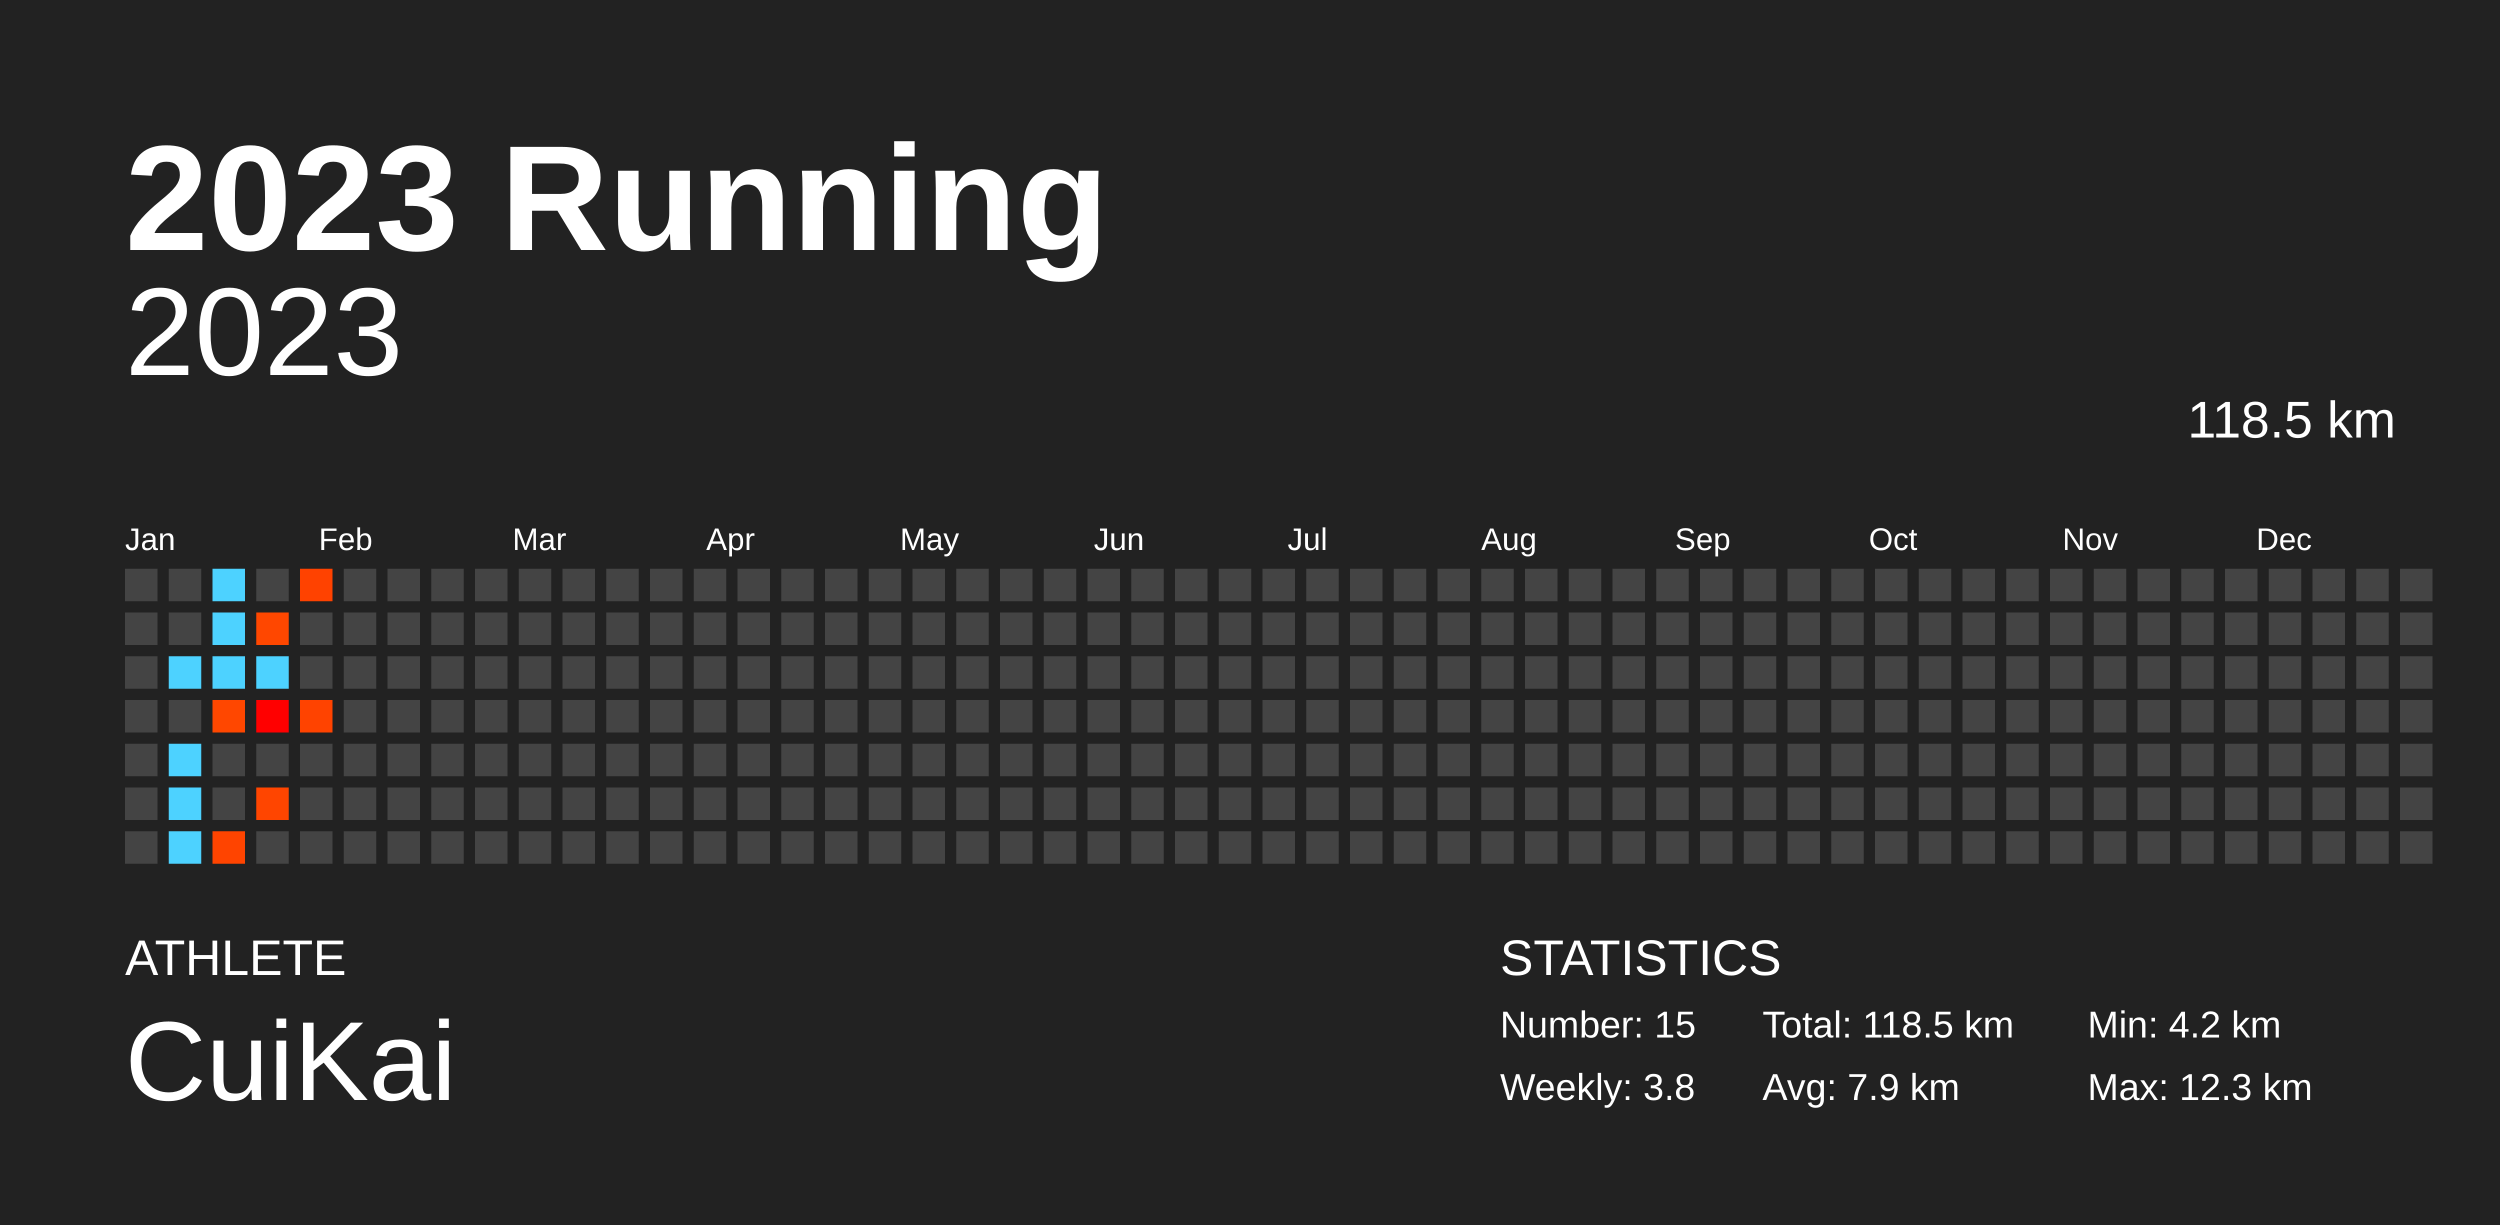
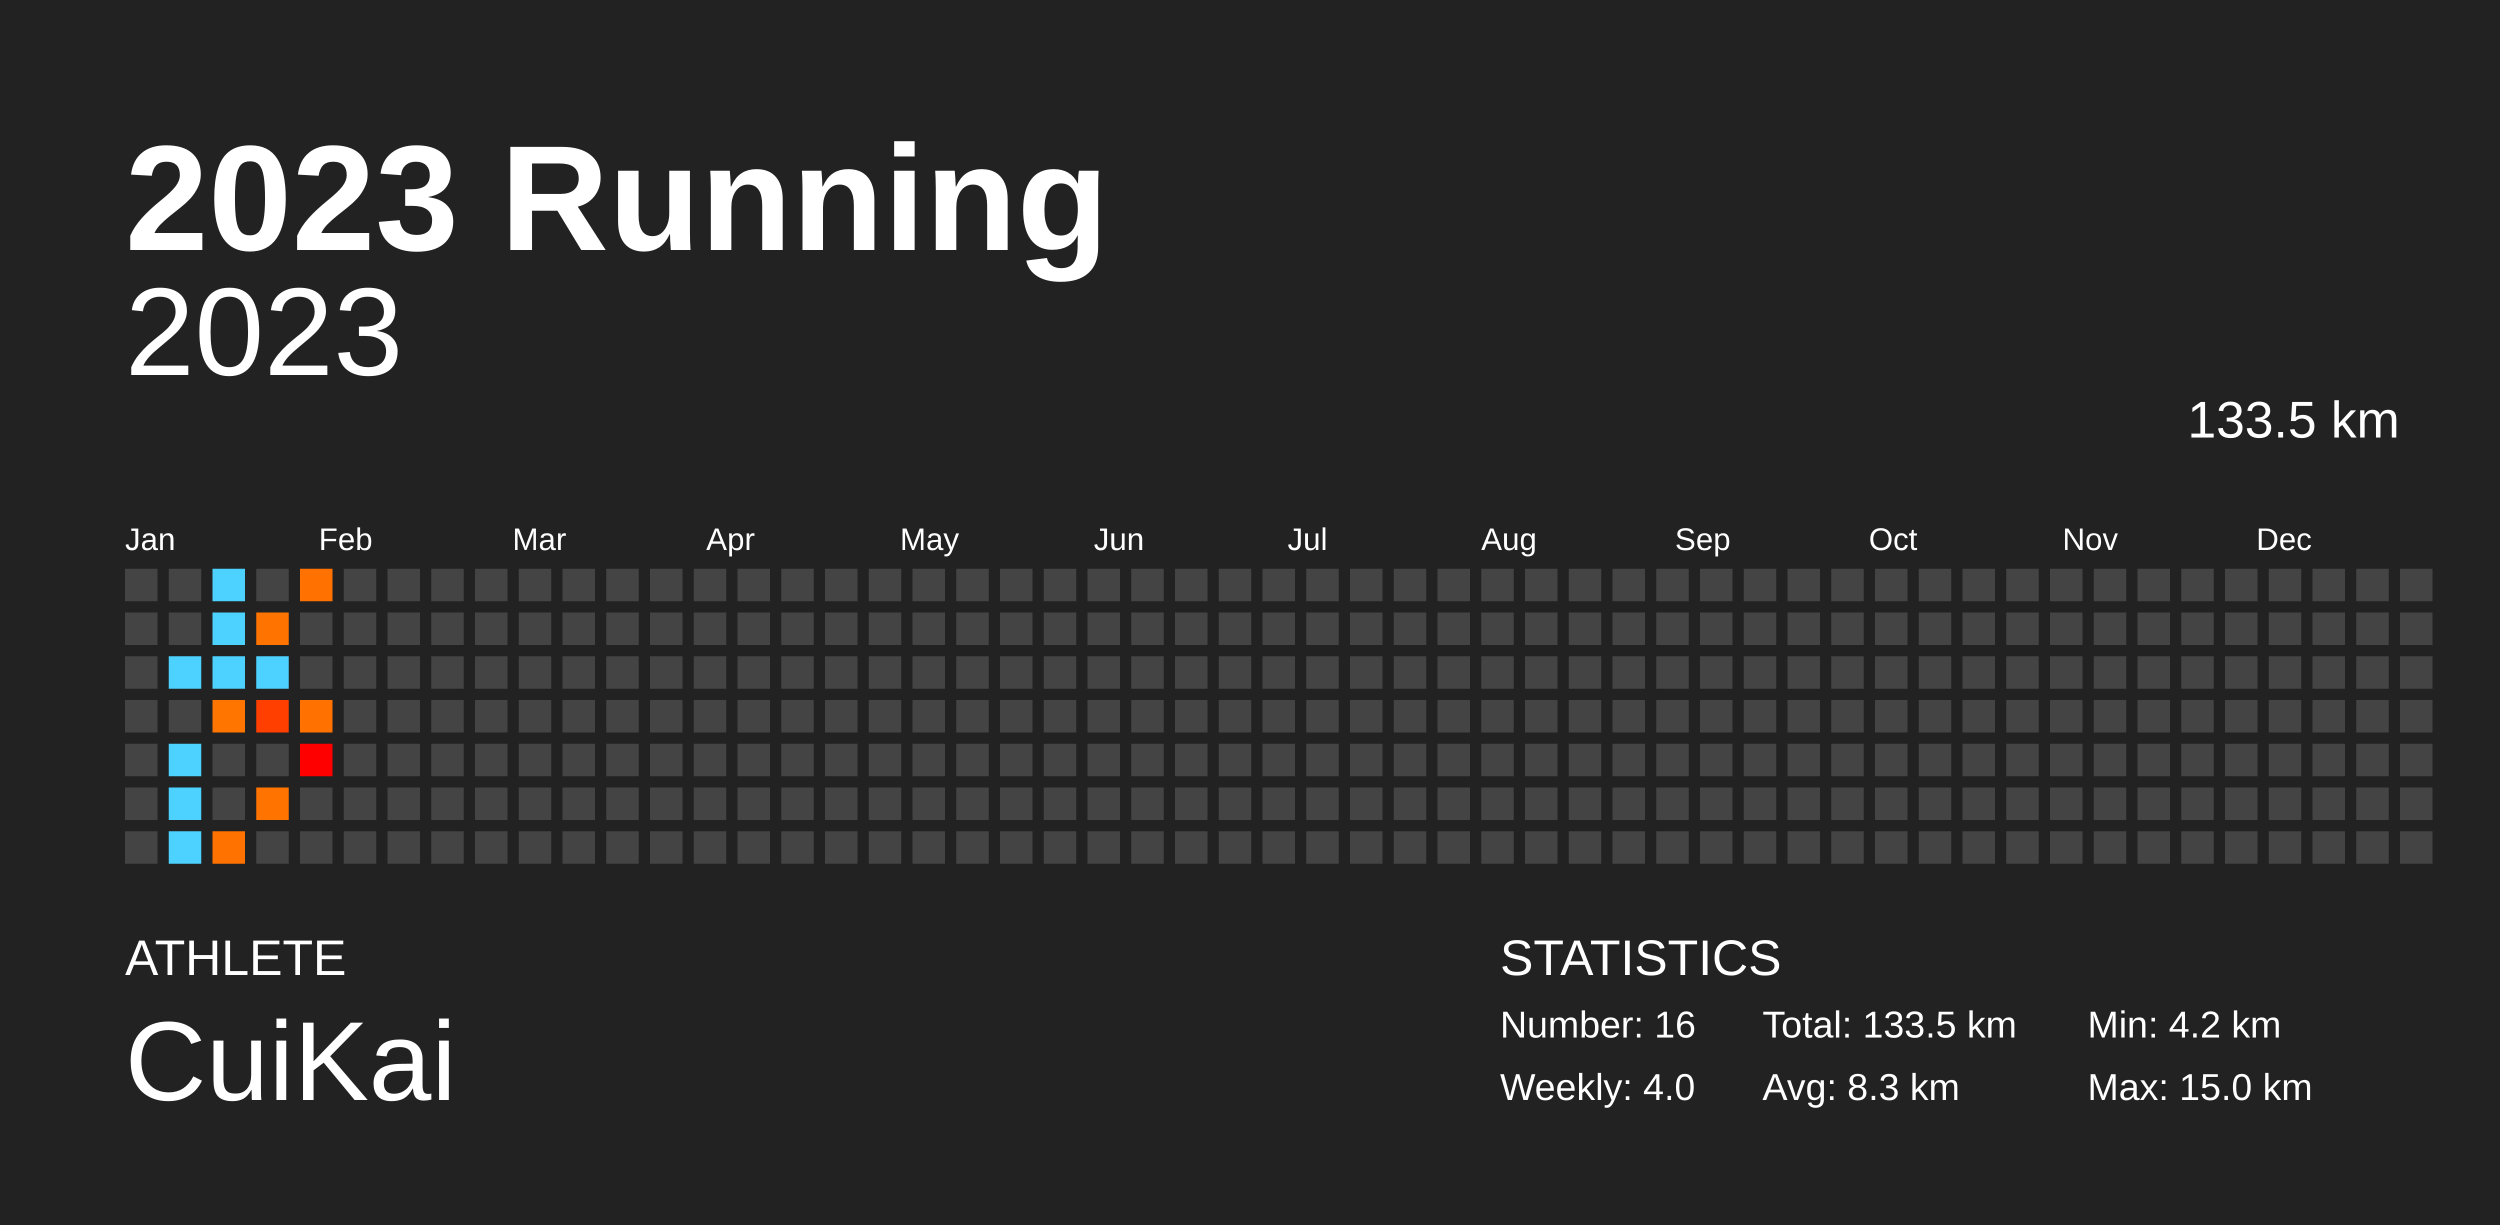
<svg xmlns="http://www.w3.org/2000/svg" baseProfile="full" height="98mm" version="1.1" viewBox="0,0,200,98" width="200mm">
  <defs />
  <rect fill="#222222" height="98" width="200" x="0" y="0" />
  <text fill="#FFFFFF" style="font-size:12px; font-family:Arial; font-weight:bold;" x="10" y="20">2023 Running</text>
  <text fill="#FFFFFF" style="font-size:4px; font-family:Arial" x="10" y="78">ATHLETE</text>
  <text fill="#FFFFFF" style="font-size:9px; font-family:Arial" x="10" y="88">CuiKai</text>
  <text fill="#FFFFFF" style="font-size:4px; font-family:Arial" x="120" y="78">STATISTICS</text>
-   <text fill="#FFFFFF" style="font-size:3px; font-family:Arial" x="120" y="83">Number: 15</text>
-   <text fill="#FFFFFF" style="font-size:3px; font-family:Arial" x="120" y="88">Weekly: 3.8</text>
-   <text fill="#FFFFFF" style="font-size:3px; font-family:Arial" x="141" y="83">Total: 118.5 km</text>
-   <text fill="#FFFFFF" style="font-size:3px; font-family:Arial" x="141" y="88">Avg: 7.9 km</text>
+   <text fill="#FFFFFF" style="font-size:3px; font-family:Arial" x="120" y="83">Number: 16</text>
+   <text fill="#FFFFFF" style="font-size:3px; font-family:Arial" x="120" y="88">Weekly: 4.0</text>
+   <text fill="#FFFFFF" style="font-size:3px; font-family:Arial" x="141" y="83">Total: 133.5 km</text>
+   <text fill="#FFFFFF" style="font-size:3px; font-family:Arial" x="141" y="88">Avg: 8.3 km</text>
  <text fill="#FFFFFF" style="font-size:3px; font-family:Arial" x="167" y="83">Min: 4.2 km</text>
-   <text fill="#FFFFFF" style="font-size:3px; font-family:Arial" x="167" y="88">Max: 12.3 km</text>
+   <text fill="#FFFFFF" style="font-size:3px; font-family:Arial" x="167" y="88">Max: 15.0 km</text>
  <text alignment-baseline="hanging" fill="#FFFFFF" style="font-size:10.0px; font-family:Arial;" x="10" y="30">2023</text>
-   <text alignment-baseline="hanging" fill="#FFFFFF" style="font-size:4.125px; font-family:Arial;" x="175" y="35">118.5 km</text>
+   <text alignment-baseline="hanging" fill="#FFFFFF" style="font-size:4.125px; font-family:Arial;" x="175" y="35">133.5 km</text>
  <text fill="#FFFFFF" style="font-size:2.5px; font-family:Arial" x="10.0" y="44">Jan</text>
  <text fill="#FFFFFF" style="font-size:2.5px; font-family:Arial" x="25.5" y="44">Feb</text>
  <text fill="#FFFFFF" style="font-size:2.5px; font-family:Arial" x="41.0" y="44">Mar</text>
  <text fill="#FFFFFF" style="font-size:2.5px; font-family:Arial" x="56.5" y="44">Apr</text>
  <text fill="#FFFFFF" style="font-size:2.5px; font-family:Arial" x="72.0" y="44">May</text>
  <text fill="#FFFFFF" style="font-size:2.5px; font-family:Arial" x="87.5" y="44">Jun</text>
  <text fill="#FFFFFF" style="font-size:2.5px; font-family:Arial" x="103.0" y="44">Jul</text>
  <text fill="#FFFFFF" style="font-size:2.5px; font-family:Arial" x="118.5" y="44">Aug</text>
  <text fill="#FFFFFF" style="font-size:2.5px; font-family:Arial" x="134.0" y="44">Sep</text>
  <text fill="#FFFFFF" style="font-size:2.5px; font-family:Arial" x="149.5" y="44">Oct</text>
  <text fill="#FFFFFF" style="font-size:2.5px; font-family:Arial" x="165.0" y="44">Nov</text>
  <text fill="#FFFFFF" style="font-size:2.5px; font-family:Arial" x="180.5" y="44">Dec</text>
  <rect fill="#444444" height="2.6" width="2.6" x="10.0" y="45.5" />
  <rect fill="#444444" height="2.6" width="2.6" x="10.0" y="49.0" />
  <rect fill="#444444" height="2.6" width="2.6" x="10.0" y="52.5" />
  <rect fill="#444444" height="2.6" width="2.6" x="10.0" y="56.0" />
  <rect fill="#444444" height="2.6" width="2.6" x="10.0" y="59.5" />
  <rect fill="#444444" height="2.6" width="2.6" x="10.0" y="63.0" />
  <rect fill="#444444" height="2.6" width="2.6" x="10.0" y="66.5" />
  <rect fill="#444444" height="2.6" width="2.6" x="13.5" y="45.5" />
  <rect fill="#444444" height="2.6" width="2.6" x="13.5" y="49.0" />
  <rect fill="#4dd2ff" height="2.6" width="2.6" x="13.5" y="52.5" />
  <rect fill="#444444" height="2.6" width="2.6" x="13.5" y="56.0" />
  <rect fill="#4dd2ff" height="2.6" width="2.6" x="13.5" y="59.5" />
  <rect fill="#4dd2ff" height="2.6" width="2.6" x="13.5" y="63.0" />
  <rect fill="#4dd2ff" height="2.6" width="2.6" x="13.5" y="66.5" />
  <rect fill="#4dd2ff" height="2.6" width="2.6" x="17.0" y="45.5" />
  <rect fill="#4dd2ff" height="2.6" width="2.6" x="17.0" y="49.0" />
  <rect fill="#4dd2ff" height="2.6" width="2.6" x="17.0" y="52.5" />
-   <rect fill="#ff4700" height="2.6" width="2.6" x="17.0" y="56.0" />
+   <rect fill="#ff7500" height="2.6" width="2.6" x="17.0" y="56.0" />
  <rect fill="#444444" height="2.6" width="2.6" x="17.0" y="59.5" />
  <rect fill="#444444" height="2.6" width="2.6" x="17.0" y="63.0" />
-   <rect fill="#ff4400" height="2.6" width="2.6" x="17.0" y="66.5" />
+   <rect fill="#ff7200" height="2.6" width="2.6" x="17.0" y="66.5" />
  <rect fill="#444444" height="2.6" width="2.6" x="20.5" y="45.5" />
-   <rect fill="#ff4700" height="2.6" width="2.6" x="20.5" y="49.0" />
+   <rect fill="#ff7400" height="2.6" width="2.6" x="20.5" y="49.0" />
  <rect fill="#4dd2ff" height="2.6" width="2.6" x="20.5" y="52.5" />
-   <rect fill="#ff0000" height="2.6" width="2.6" x="20.5" y="56.0" />
+   <rect fill="#ff3f00" height="2.6" width="2.6" x="20.5" y="56.0" />
  <rect fill="#444444" height="2.6" width="2.6" x="20.5" y="59.5" />
-   <rect fill="#ff4500" height="2.6" width="2.6" x="20.5" y="63.0" />
+   <rect fill="#ff7300" height="2.6" width="2.6" x="20.5" y="63.0" />
  <rect fill="#444444" height="2.6" width="2.6" x="20.5" y="66.5" />
-   <rect fill="#ff4200" height="2.6" width="2.6" x="24.0" y="45.5" />
+   <rect fill="#ff7100" height="2.6" width="2.6" x="24.0" y="45.5" />
  <rect fill="#444444" height="2.6" width="2.6" x="24.0" y="49.0" />
  <rect fill="#444444" height="2.6" width="2.6" x="24.0" y="52.5" />
-   <rect fill="#ff4300" height="2.6" width="2.6" x="24.0" y="56.0" />
-   <rect fill="#444444" height="2.6" width="2.6" x="24.0" y="59.5" />
+   <rect fill="#ff7100" height="2.6" width="2.6" x="24.0" y="56.0" />
+   <rect fill="#ff0000" height="2.6" width="2.6" x="24.0" y="59.5" />
  <rect fill="#444444" height="2.6" width="2.6" x="24.0" y="63.0" />
  <rect fill="#444444" height="2.6" width="2.6" x="24.0" y="66.5" />
  <rect fill="#444444" height="2.6" width="2.6" x="27.5" y="45.5" />
  <rect fill="#444444" height="2.6" width="2.6" x="27.5" y="49.0" />
  <rect fill="#444444" height="2.6" width="2.6" x="27.5" y="52.5" />
  <rect fill="#444444" height="2.6" width="2.6" x="27.5" y="56.0" />
  <rect fill="#444444" height="2.6" width="2.6" x="27.5" y="59.5" />
  <rect fill="#444444" height="2.6" width="2.6" x="27.5" y="63.0" />
  <rect fill="#444444" height="2.6" width="2.6" x="27.5" y="66.5" />
  <rect fill="#444444" height="2.6" width="2.6" x="31.0" y="45.5" />
  <rect fill="#444444" height="2.6" width="2.6" x="31.0" y="49.0" />
  <rect fill="#444444" height="2.6" width="2.6" x="31.0" y="52.5" />
  <rect fill="#444444" height="2.6" width="2.6" x="31.0" y="56.0" />
  <rect fill="#444444" height="2.6" width="2.6" x="31.0" y="59.5" />
  <rect fill="#444444" height="2.6" width="2.6" x="31.0" y="63.0" />
  <rect fill="#444444" height="2.6" width="2.6" x="31.0" y="66.5" />
  <rect fill="#444444" height="2.6" width="2.6" x="34.5" y="45.5" />
  <rect fill="#444444" height="2.6" width="2.6" x="34.5" y="49.0" />
  <rect fill="#444444" height="2.6" width="2.6" x="34.5" y="52.5" />
  <rect fill="#444444" height="2.6" width="2.6" x="34.5" y="56.0" />
  <rect fill="#444444" height="2.6" width="2.6" x="34.5" y="59.5" />
  <rect fill="#444444" height="2.6" width="2.6" x="34.5" y="63.0" />
  <rect fill="#444444" height="2.6" width="2.6" x="34.5" y="66.5" />
  <rect fill="#444444" height="2.6" width="2.6" x="38.0" y="45.5" />
  <rect fill="#444444" height="2.6" width="2.6" x="38.0" y="49.0" />
  <rect fill="#444444" height="2.6" width="2.6" x="38.0" y="52.5" />
  <rect fill="#444444" height="2.6" width="2.6" x="38.0" y="56.0" />
  <rect fill="#444444" height="2.6" width="2.6" x="38.0" y="59.5" />
  <rect fill="#444444" height="2.6" width="2.6" x="38.0" y="63.0" />
  <rect fill="#444444" height="2.6" width="2.6" x="38.0" y="66.5" />
  <rect fill="#444444" height="2.6" width="2.6" x="41.5" y="45.5" />
  <rect fill="#444444" height="2.6" width="2.6" x="41.5" y="49.0" />
  <rect fill="#444444" height="2.6" width="2.6" x="41.5" y="52.5" />
  <rect fill="#444444" height="2.6" width="2.6" x="41.5" y="56.0" />
  <rect fill="#444444" height="2.6" width="2.6" x="41.5" y="59.5" />
  <rect fill="#444444" height="2.6" width="2.6" x="41.5" y="63.0" />
  <rect fill="#444444" height="2.6" width="2.6" x="41.5" y="66.5" />
  <rect fill="#444444" height="2.6" width="2.6" x="45.0" y="45.5" />
  <rect fill="#444444" height="2.6" width="2.6" x="45.0" y="49.0" />
  <rect fill="#444444" height="2.6" width="2.6" x="45.0" y="52.5" />
  <rect fill="#444444" height="2.6" width="2.6" x="45.0" y="56.0" />
  <rect fill="#444444" height="2.6" width="2.6" x="45.0" y="59.5" />
  <rect fill="#444444" height="2.6" width="2.6" x="45.0" y="63.0" />
  <rect fill="#444444" height="2.6" width="2.6" x="45.0" y="66.5" />
  <rect fill="#444444" height="2.6" width="2.6" x="48.5" y="45.5" />
  <rect fill="#444444" height="2.6" width="2.6" x="48.5" y="49.0" />
  <rect fill="#444444" height="2.6" width="2.6" x="48.5" y="52.5" />
  <rect fill="#444444" height="2.6" width="2.6" x="48.5" y="56.0" />
  <rect fill="#444444" height="2.6" width="2.6" x="48.5" y="59.5" />
  <rect fill="#444444" height="2.6" width="2.6" x="48.5" y="63.0" />
  <rect fill="#444444" height="2.6" width="2.6" x="48.5" y="66.5" />
  <rect fill="#444444" height="2.6" width="2.6" x="52.0" y="45.5" />
  <rect fill="#444444" height="2.6" width="2.6" x="52.0" y="49.0" />
  <rect fill="#444444" height="2.6" width="2.6" x="52.0" y="52.5" />
  <rect fill="#444444" height="2.6" width="2.6" x="52.0" y="56.0" />
  <rect fill="#444444" height="2.6" width="2.6" x="52.0" y="59.5" />
  <rect fill="#444444" height="2.6" width="2.6" x="52.0" y="63.0" />
  <rect fill="#444444" height="2.6" width="2.6" x="52.0" y="66.5" />
  <rect fill="#444444" height="2.6" width="2.6" x="55.5" y="45.5" />
  <rect fill="#444444" height="2.6" width="2.6" x="55.5" y="49.0" />
  <rect fill="#444444" height="2.6" width="2.6" x="55.5" y="52.5" />
  <rect fill="#444444" height="2.6" width="2.6" x="55.5" y="56.0" />
  <rect fill="#444444" height="2.6" width="2.6" x="55.5" y="59.5" />
  <rect fill="#444444" height="2.6" width="2.6" x="55.5" y="63.0" />
  <rect fill="#444444" height="2.6" width="2.6" x="55.5" y="66.5" />
  <rect fill="#444444" height="2.6" width="2.6" x="59.0" y="45.5" />
  <rect fill="#444444" height="2.6" width="2.6" x="59.0" y="49.0" />
  <rect fill="#444444" height="2.6" width="2.6" x="59.0" y="52.5" />
  <rect fill="#444444" height="2.6" width="2.6" x="59.0" y="56.0" />
  <rect fill="#444444" height="2.6" width="2.6" x="59.0" y="59.5" />
  <rect fill="#444444" height="2.6" width="2.6" x="59.0" y="63.0" />
  <rect fill="#444444" height="2.6" width="2.6" x="59.0" y="66.5" />
  <rect fill="#444444" height="2.6" width="2.6" x="62.5" y="45.5" />
  <rect fill="#444444" height="2.6" width="2.6" x="62.5" y="49.0" />
  <rect fill="#444444" height="2.6" width="2.6" x="62.5" y="52.5" />
  <rect fill="#444444" height="2.6" width="2.6" x="62.5" y="56.0" />
  <rect fill="#444444" height="2.6" width="2.6" x="62.5" y="59.5" />
  <rect fill="#444444" height="2.6" width="2.6" x="62.5" y="63.0" />
  <rect fill="#444444" height="2.6" width="2.6" x="62.5" y="66.5" />
  <rect fill="#444444" height="2.6" width="2.6" x="66.0" y="45.5" />
  <rect fill="#444444" height="2.6" width="2.6" x="66.0" y="49.0" />
  <rect fill="#444444" height="2.6" width="2.6" x="66.0" y="52.5" />
  <rect fill="#444444" height="2.6" width="2.6" x="66.0" y="56.0" />
  <rect fill="#444444" height="2.6" width="2.6" x="66.0" y="59.5" />
  <rect fill="#444444" height="2.6" width="2.6" x="66.0" y="63.0" />
  <rect fill="#444444" height="2.6" width="2.6" x="66.0" y="66.5" />
  <rect fill="#444444" height="2.6" width="2.6" x="69.5" y="45.5" />
  <rect fill="#444444" height="2.6" width="2.6" x="69.5" y="49.0" />
  <rect fill="#444444" height="2.6" width="2.6" x="69.5" y="52.5" />
  <rect fill="#444444" height="2.6" width="2.6" x="69.5" y="56.0" />
  <rect fill="#444444" height="2.6" width="2.6" x="69.5" y="59.5" />
  <rect fill="#444444" height="2.6" width="2.6" x="69.5" y="63.0" />
  <rect fill="#444444" height="2.6" width="2.6" x="69.5" y="66.5" />
  <rect fill="#444444" height="2.6" width="2.6" x="73.0" y="45.5" />
  <rect fill="#444444" height="2.6" width="2.6" x="73.0" y="49.0" />
  <rect fill="#444444" height="2.6" width="2.6" x="73.0" y="52.5" />
  <rect fill="#444444" height="2.6" width="2.6" x="73.0" y="56.0" />
  <rect fill="#444444" height="2.6" width="2.6" x="73.0" y="59.5" />
  <rect fill="#444444" height="2.6" width="2.6" x="73.0" y="63.0" />
  <rect fill="#444444" height="2.6" width="2.6" x="73.0" y="66.5" />
  <rect fill="#444444" height="2.6" width="2.6" x="76.5" y="45.5" />
  <rect fill="#444444" height="2.6" width="2.6" x="76.5" y="49.0" />
  <rect fill="#444444" height="2.6" width="2.6" x="76.5" y="52.5" />
  <rect fill="#444444" height="2.6" width="2.6" x="76.5" y="56.0" />
  <rect fill="#444444" height="2.6" width="2.6" x="76.5" y="59.5" />
  <rect fill="#444444" height="2.6" width="2.6" x="76.5" y="63.0" />
  <rect fill="#444444" height="2.6" width="2.6" x="76.5" y="66.5" />
  <rect fill="#444444" height="2.6" width="2.6" x="80.0" y="45.5" />
  <rect fill="#444444" height="2.6" width="2.6" x="80.0" y="49.0" />
  <rect fill="#444444" height="2.6" width="2.6" x="80.0" y="52.5" />
  <rect fill="#444444" height="2.6" width="2.6" x="80.0" y="56.0" />
  <rect fill="#444444" height="2.6" width="2.6" x="80.0" y="59.5" />
  <rect fill="#444444" height="2.6" width="2.6" x="80.0" y="63.0" />
  <rect fill="#444444" height="2.6" width="2.6" x="80.0" y="66.5" />
  <rect fill="#444444" height="2.6" width="2.6" x="83.5" y="45.5" />
  <rect fill="#444444" height="2.6" width="2.6" x="83.5" y="49.0" />
  <rect fill="#444444" height="2.6" width="2.6" x="83.5" y="52.5" />
  <rect fill="#444444" height="2.6" width="2.6" x="83.5" y="56.0" />
  <rect fill="#444444" height="2.6" width="2.6" x="83.5" y="59.5" />
  <rect fill="#444444" height="2.6" width="2.6" x="83.5" y="63.0" />
  <rect fill="#444444" height="2.6" width="2.6" x="83.5" y="66.5" />
  <rect fill="#444444" height="2.6" width="2.6" x="87.0" y="45.5" />
  <rect fill="#444444" height="2.6" width="2.6" x="87.0" y="49.0" />
  <rect fill="#444444" height="2.6" width="2.6" x="87.0" y="52.5" />
  <rect fill="#444444" height="2.6" width="2.6" x="87.0" y="56.0" />
  <rect fill="#444444" height="2.6" width="2.6" x="87.0" y="59.5" />
  <rect fill="#444444" height="2.6" width="2.6" x="87.0" y="63.0" />
  <rect fill="#444444" height="2.6" width="2.6" x="87.0" y="66.5" />
  <rect fill="#444444" height="2.6" width="2.6" x="90.5" y="45.5" />
  <rect fill="#444444" height="2.6" width="2.6" x="90.5" y="49.0" />
  <rect fill="#444444" height="2.6" width="2.6" x="90.5" y="52.5" />
  <rect fill="#444444" height="2.6" width="2.6" x="90.5" y="56.0" />
  <rect fill="#444444" height="2.6" width="2.6" x="90.5" y="59.5" />
  <rect fill="#444444" height="2.6" width="2.6" x="90.5" y="63.0" />
  <rect fill="#444444" height="2.6" width="2.6" x="90.5" y="66.5" />
  <rect fill="#444444" height="2.6" width="2.6" x="94.0" y="45.5" />
  <rect fill="#444444" height="2.6" width="2.6" x="94.0" y="49.0" />
  <rect fill="#444444" height="2.6" width="2.6" x="94.0" y="52.5" />
  <rect fill="#444444" height="2.6" width="2.6" x="94.0" y="56.0" />
  <rect fill="#444444" height="2.6" width="2.6" x="94.0" y="59.5" />
  <rect fill="#444444" height="2.6" width="2.6" x="94.0" y="63.0" />
  <rect fill="#444444" height="2.6" width="2.6" x="94.0" y="66.5" />
  <rect fill="#444444" height="2.6" width="2.6" x="97.5" y="45.5" />
  <rect fill="#444444" height="2.6" width="2.6" x="97.5" y="49.0" />
  <rect fill="#444444" height="2.6" width="2.6" x="97.5" y="52.5" />
  <rect fill="#444444" height="2.6" width="2.6" x="97.5" y="56.0" />
  <rect fill="#444444" height="2.6" width="2.6" x="97.5" y="59.5" />
  <rect fill="#444444" height="2.6" width="2.6" x="97.5" y="63.0" />
  <rect fill="#444444" height="2.6" width="2.6" x="97.5" y="66.5" />
  <rect fill="#444444" height="2.6" width="2.6" x="101.0" y="45.5" />
  <rect fill="#444444" height="2.6" width="2.6" x="101.0" y="49.0" />
  <rect fill="#444444" height="2.6" width="2.6" x="101.0" y="52.5" />
  <rect fill="#444444" height="2.6" width="2.6" x="101.0" y="56.0" />
  <rect fill="#444444" height="2.6" width="2.6" x="101.0" y="59.5" />
  <rect fill="#444444" height="2.6" width="2.6" x="101.0" y="63.0" />
  <rect fill="#444444" height="2.6" width="2.6" x="101.0" y="66.5" />
  <rect fill="#444444" height="2.6" width="2.6" x="104.5" y="45.5" />
  <rect fill="#444444" height="2.6" width="2.6" x="104.5" y="49.0" />
  <rect fill="#444444" height="2.6" width="2.6" x="104.5" y="52.5" />
  <rect fill="#444444" height="2.6" width="2.6" x="104.5" y="56.0" />
  <rect fill="#444444" height="2.6" width="2.6" x="104.5" y="59.5" />
  <rect fill="#444444" height="2.6" width="2.6" x="104.5" y="63.0" />
  <rect fill="#444444" height="2.6" width="2.6" x="104.5" y="66.5" />
  <rect fill="#444444" height="2.6" width="2.6" x="108.0" y="45.5" />
  <rect fill="#444444" height="2.6" width="2.6" x="108.0" y="49.0" />
  <rect fill="#444444" height="2.6" width="2.6" x="108.0" y="52.5" />
  <rect fill="#444444" height="2.6" width="2.6" x="108.0" y="56.0" />
  <rect fill="#444444" height="2.6" width="2.6" x="108.0" y="59.5" />
  <rect fill="#444444" height="2.6" width="2.6" x="108.0" y="63.0" />
  <rect fill="#444444" height="2.6" width="2.6" x="108.0" y="66.5" />
  <rect fill="#444444" height="2.6" width="2.6" x="111.5" y="45.5" />
  <rect fill="#444444" height="2.6" width="2.6" x="111.5" y="49.0" />
  <rect fill="#444444" height="2.6" width="2.6" x="111.5" y="52.5" />
  <rect fill="#444444" height="2.6" width="2.6" x="111.5" y="56.0" />
  <rect fill="#444444" height="2.6" width="2.6" x="111.5" y="59.5" />
  <rect fill="#444444" height="2.6" width="2.6" x="111.5" y="63.0" />
  <rect fill="#444444" height="2.6" width="2.6" x="111.5" y="66.5" />
  <rect fill="#444444" height="2.6" width="2.6" x="115.0" y="45.5" />
  <rect fill="#444444" height="2.6" width="2.6" x="115.0" y="49.0" />
  <rect fill="#444444" height="2.6" width="2.6" x="115.0" y="52.5" />
  <rect fill="#444444" height="2.6" width="2.6" x="115.0" y="56.0" />
  <rect fill="#444444" height="2.6" width="2.6" x="115.0" y="59.5" />
  <rect fill="#444444" height="2.6" width="2.6" x="115.0" y="63.0" />
  <rect fill="#444444" height="2.6" width="2.6" x="115.0" y="66.5" />
  <rect fill="#444444" height="2.6" width="2.6" x="118.5" y="45.5" />
  <rect fill="#444444" height="2.6" width="2.6" x="118.5" y="49.0" />
  <rect fill="#444444" height="2.6" width="2.6" x="118.5" y="52.5" />
  <rect fill="#444444" height="2.6" width="2.6" x="118.5" y="56.0" />
  <rect fill="#444444" height="2.6" width="2.6" x="118.5" y="59.5" />
  <rect fill="#444444" height="2.6" width="2.6" x="118.5" y="63.0" />
  <rect fill="#444444" height="2.6" width="2.6" x="118.5" y="66.5" />
  <rect fill="#444444" height="2.6" width="2.6" x="122.0" y="45.5" />
  <rect fill="#444444" height="2.6" width="2.6" x="122.0" y="49.0" />
  <rect fill="#444444" height="2.6" width="2.6" x="122.0" y="52.5" />
  <rect fill="#444444" height="2.6" width="2.6" x="122.0" y="56.0" />
  <rect fill="#444444" height="2.6" width="2.6" x="122.0" y="59.5" />
  <rect fill="#444444" height="2.6" width="2.6" x="122.0" y="63.0" />
  <rect fill="#444444" height="2.6" width="2.6" x="122.0" y="66.5" />
  <rect fill="#444444" height="2.6" width="2.6" x="125.5" y="45.5" />
  <rect fill="#444444" height="2.6" width="2.6" x="125.5" y="49.0" />
  <rect fill="#444444" height="2.6" width="2.6" x="125.5" y="52.5" />
  <rect fill="#444444" height="2.6" width="2.6" x="125.5" y="56.0" />
  <rect fill="#444444" height="2.6" width="2.6" x="125.5" y="59.5" />
  <rect fill="#444444" height="2.6" width="2.6" x="125.5" y="63.0" />
  <rect fill="#444444" height="2.6" width="2.6" x="125.5" y="66.5" />
  <rect fill="#444444" height="2.6" width="2.6" x="129.0" y="45.5" />
  <rect fill="#444444" height="2.6" width="2.6" x="129.0" y="49.0" />
  <rect fill="#444444" height="2.6" width="2.6" x="129.0" y="52.5" />
  <rect fill="#444444" height="2.6" width="2.6" x="129.0" y="56.0" />
  <rect fill="#444444" height="2.6" width="2.6" x="129.0" y="59.5" />
  <rect fill="#444444" height="2.6" width="2.6" x="129.0" y="63.0" />
  <rect fill="#444444" height="2.6" width="2.6" x="129.0" y="66.5" />
  <rect fill="#444444" height="2.6" width="2.6" x="132.5" y="45.5" />
  <rect fill="#444444" height="2.6" width="2.6" x="132.5" y="49.0" />
  <rect fill="#444444" height="2.6" width="2.6" x="132.5" y="52.5" />
  <rect fill="#444444" height="2.6" width="2.6" x="132.5" y="56.0" />
  <rect fill="#444444" height="2.6" width="2.6" x="132.5" y="59.5" />
  <rect fill="#444444" height="2.6" width="2.6" x="132.5" y="63.0" />
  <rect fill="#444444" height="2.6" width="2.6" x="132.5" y="66.5" />
  <rect fill="#444444" height="2.6" width="2.6" x="136.0" y="45.5" />
  <rect fill="#444444" height="2.6" width="2.6" x="136.0" y="49.0" />
  <rect fill="#444444" height="2.6" width="2.6" x="136.0" y="52.5" />
  <rect fill="#444444" height="2.6" width="2.6" x="136.0" y="56.0" />
  <rect fill="#444444" height="2.6" width="2.6" x="136.0" y="59.5" />
  <rect fill="#444444" height="2.6" width="2.6" x="136.0" y="63.0" />
  <rect fill="#444444" height="2.6" width="2.6" x="136.0" y="66.5" />
  <rect fill="#444444" height="2.6" width="2.6" x="139.5" y="45.5" />
  <rect fill="#444444" height="2.6" width="2.6" x="139.5" y="49.0" />
  <rect fill="#444444" height="2.6" width="2.6" x="139.5" y="52.5" />
  <rect fill="#444444" height="2.6" width="2.6" x="139.5" y="56.0" />
  <rect fill="#444444" height="2.6" width="2.6" x="139.5" y="59.5" />
  <rect fill="#444444" height="2.6" width="2.6" x="139.5" y="63.0" />
  <rect fill="#444444" height="2.6" width="2.6" x="139.5" y="66.5" />
  <rect fill="#444444" height="2.6" width="2.6" x="143.0" y="45.5" />
  <rect fill="#444444" height="2.6" width="2.6" x="143.0" y="49.0" />
  <rect fill="#444444" height="2.6" width="2.6" x="143.0" y="52.5" />
  <rect fill="#444444" height="2.6" width="2.6" x="143.0" y="56.0" />
  <rect fill="#444444" height="2.6" width="2.6" x="143.0" y="59.5" />
  <rect fill="#444444" height="2.6" width="2.6" x="143.0" y="63.0" />
  <rect fill="#444444" height="2.6" width="2.6" x="143.0" y="66.5" />
  <rect fill="#444444" height="2.6" width="2.6" x="146.5" y="45.5" />
  <rect fill="#444444" height="2.6" width="2.6" x="146.5" y="49.0" />
  <rect fill="#444444" height="2.6" width="2.6" x="146.5" y="52.5" />
  <rect fill="#444444" height="2.6" width="2.6" x="146.5" y="56.0" />
  <rect fill="#444444" height="2.6" width="2.6" x="146.5" y="59.5" />
  <rect fill="#444444" height="2.6" width="2.6" x="146.5" y="63.0" />
  <rect fill="#444444" height="2.6" width="2.6" x="146.5" y="66.5" />
  <rect fill="#444444" height="2.6" width="2.6" x="150.0" y="45.5" />
  <rect fill="#444444" height="2.6" width="2.6" x="150.0" y="49.0" />
  <rect fill="#444444" height="2.6" width="2.6" x="150.0" y="52.5" />
  <rect fill="#444444" height="2.6" width="2.6" x="150.0" y="56.0" />
  <rect fill="#444444" height="2.6" width="2.6" x="150.0" y="59.5" />
  <rect fill="#444444" height="2.6" width="2.6" x="150.0" y="63.0" />
  <rect fill="#444444" height="2.6" width="2.6" x="150.0" y="66.5" />
  <rect fill="#444444" height="2.6" width="2.6" x="153.5" y="45.5" />
  <rect fill="#444444" height="2.6" width="2.6" x="153.5" y="49.0" />
  <rect fill="#444444" height="2.6" width="2.6" x="153.5" y="52.5" />
  <rect fill="#444444" height="2.6" width="2.6" x="153.5" y="56.0" />
  <rect fill="#444444" height="2.6" width="2.6" x="153.5" y="59.5" />
  <rect fill="#444444" height="2.6" width="2.6" x="153.5" y="63.0" />
  <rect fill="#444444" height="2.6" width="2.6" x="153.5" y="66.5" />
  <rect fill="#444444" height="2.6" width="2.6" x="157.0" y="45.5" />
  <rect fill="#444444" height="2.6" width="2.6" x="157.0" y="49.0" />
  <rect fill="#444444" height="2.6" width="2.6" x="157.0" y="52.5" />
  <rect fill="#444444" height="2.6" width="2.6" x="157.0" y="56.0" />
  <rect fill="#444444" height="2.6" width="2.6" x="157.0" y="59.5" />
  <rect fill="#444444" height="2.6" width="2.6" x="157.0" y="63.0" />
  <rect fill="#444444" height="2.6" width="2.6" x="157.0" y="66.5" />
  <rect fill="#444444" height="2.6" width="2.6" x="160.5" y="45.5" />
  <rect fill="#444444" height="2.6" width="2.6" x="160.5" y="49.0" />
  <rect fill="#444444" height="2.6" width="2.6" x="160.5" y="52.5" />
  <rect fill="#444444" height="2.6" width="2.6" x="160.5" y="56.0" />
  <rect fill="#444444" height="2.6" width="2.6" x="160.5" y="59.5" />
  <rect fill="#444444" height="2.6" width="2.6" x="160.5" y="63.0" />
  <rect fill="#444444" height="2.6" width="2.6" x="160.5" y="66.5" />
  <rect fill="#444444" height="2.6" width="2.6" x="164.0" y="45.5" />
  <rect fill="#444444" height="2.6" width="2.6" x="164.0" y="49.0" />
  <rect fill="#444444" height="2.6" width="2.6" x="164.0" y="52.5" />
  <rect fill="#444444" height="2.6" width="2.6" x="164.0" y="56.0" />
  <rect fill="#444444" height="2.6" width="2.6" x="164.0" y="59.5" />
  <rect fill="#444444" height="2.6" width="2.6" x="164.0" y="63.0" />
  <rect fill="#444444" height="2.6" width="2.6" x="164.0" y="66.5" />
  <rect fill="#444444" height="2.6" width="2.6" x="167.5" y="45.5" />
  <rect fill="#444444" height="2.6" width="2.6" x="167.5" y="49.0" />
  <rect fill="#444444" height="2.6" width="2.6" x="167.5" y="52.5" />
  <rect fill="#444444" height="2.6" width="2.6" x="167.5" y="56.0" />
  <rect fill="#444444" height="2.6" width="2.6" x="167.5" y="59.5" />
  <rect fill="#444444" height="2.6" width="2.6" x="167.5" y="63.0" />
  <rect fill="#444444" height="2.6" width="2.6" x="167.5" y="66.5" />
  <rect fill="#444444" height="2.6" width="2.6" x="171.0" y="45.5" />
  <rect fill="#444444" height="2.6" width="2.6" x="171.0" y="49.0" />
  <rect fill="#444444" height="2.6" width="2.6" x="171.0" y="52.5" />
  <rect fill="#444444" height="2.6" width="2.6" x="171.0" y="56.0" />
  <rect fill="#444444" height="2.6" width="2.6" x="171.0" y="59.5" />
  <rect fill="#444444" height="2.6" width="2.6" x="171.0" y="63.0" />
  <rect fill="#444444" height="2.6" width="2.6" x="171.0" y="66.5" />
  <rect fill="#444444" height="2.6" width="2.6" x="174.5" y="45.5" />
  <rect fill="#444444" height="2.6" width="2.6" x="174.5" y="49.0" />
  <rect fill="#444444" height="2.6" width="2.6" x="174.5" y="52.5" />
  <rect fill="#444444" height="2.6" width="2.6" x="174.5" y="56.0" />
  <rect fill="#444444" height="2.6" width="2.6" x="174.5" y="59.5" />
  <rect fill="#444444" height="2.6" width="2.6" x="174.5" y="63.0" />
  <rect fill="#444444" height="2.6" width="2.6" x="174.5" y="66.5" />
  <rect fill="#444444" height="2.6" width="2.6" x="178.0" y="45.5" />
  <rect fill="#444444" height="2.6" width="2.6" x="178.0" y="49.0" />
  <rect fill="#444444" height="2.6" width="2.6" x="178.0" y="52.5" />
  <rect fill="#444444" height="2.6" width="2.6" x="178.0" y="56.0" />
  <rect fill="#444444" height="2.6" width="2.6" x="178.0" y="59.5" />
  <rect fill="#444444" height="2.6" width="2.6" x="178.0" y="63.0" />
  <rect fill="#444444" height="2.6" width="2.6" x="178.0" y="66.5" />
  <rect fill="#444444" height="2.6" width="2.6" x="181.5" y="45.5" />
  <rect fill="#444444" height="2.6" width="2.6" x="181.5" y="49.0" />
  <rect fill="#444444" height="2.6" width="2.6" x="181.5" y="52.5" />
  <rect fill="#444444" height="2.6" width="2.6" x="181.5" y="56.0" />
  <rect fill="#444444" height="2.6" width="2.6" x="181.5" y="59.5" />
  <rect fill="#444444" height="2.6" width="2.6" x="181.5" y="63.0" />
  <rect fill="#444444" height="2.6" width="2.6" x="181.5" y="66.5" />
  <rect fill="#444444" height="2.6" width="2.6" x="185.0" y="45.5" />
  <rect fill="#444444" height="2.6" width="2.6" x="185.0" y="49.0" />
  <rect fill="#444444" height="2.6" width="2.6" x="185.0" y="52.5" />
  <rect fill="#444444" height="2.6" width="2.6" x="185.0" y="56.0" />
  <rect fill="#444444" height="2.6" width="2.6" x="185.0" y="59.5" />
  <rect fill="#444444" height="2.6" width="2.6" x="185.0" y="63.0" />
  <rect fill="#444444" height="2.6" width="2.6" x="185.0" y="66.5" />
  <rect fill="#444444" height="2.6" width="2.6" x="188.5" y="45.5" />
  <rect fill="#444444" height="2.6" width="2.6" x="188.5" y="49.0" />
  <rect fill="#444444" height="2.6" width="2.6" x="188.5" y="52.5" />
  <rect fill="#444444" height="2.6" width="2.6" x="188.5" y="56.0" />
  <rect fill="#444444" height="2.6" width="2.6" x="188.5" y="59.5" />
  <rect fill="#444444" height="2.6" width="2.6" x="188.5" y="63.0" />
  <rect fill="#444444" height="2.6" width="2.6" x="188.5" y="66.5" />
  <rect fill="#444444" height="2.6" width="2.6" x="192.0" y="45.5" />
  <rect fill="#444444" height="2.6" width="2.6" x="192.0" y="49.0" />
  <rect fill="#444444" height="2.6" width="2.6" x="192.0" y="52.5" />
  <rect fill="#444444" height="2.6" width="2.6" x="192.0" y="56.0" />
  <rect fill="#444444" height="2.6" width="2.6" x="192.0" y="59.5" />
  <rect fill="#444444" height="2.6" width="2.6" x="192.0" y="63.0" />
  <rect fill="#444444" height="2.6" width="2.6" x="192.0" y="66.5" />
</svg>
